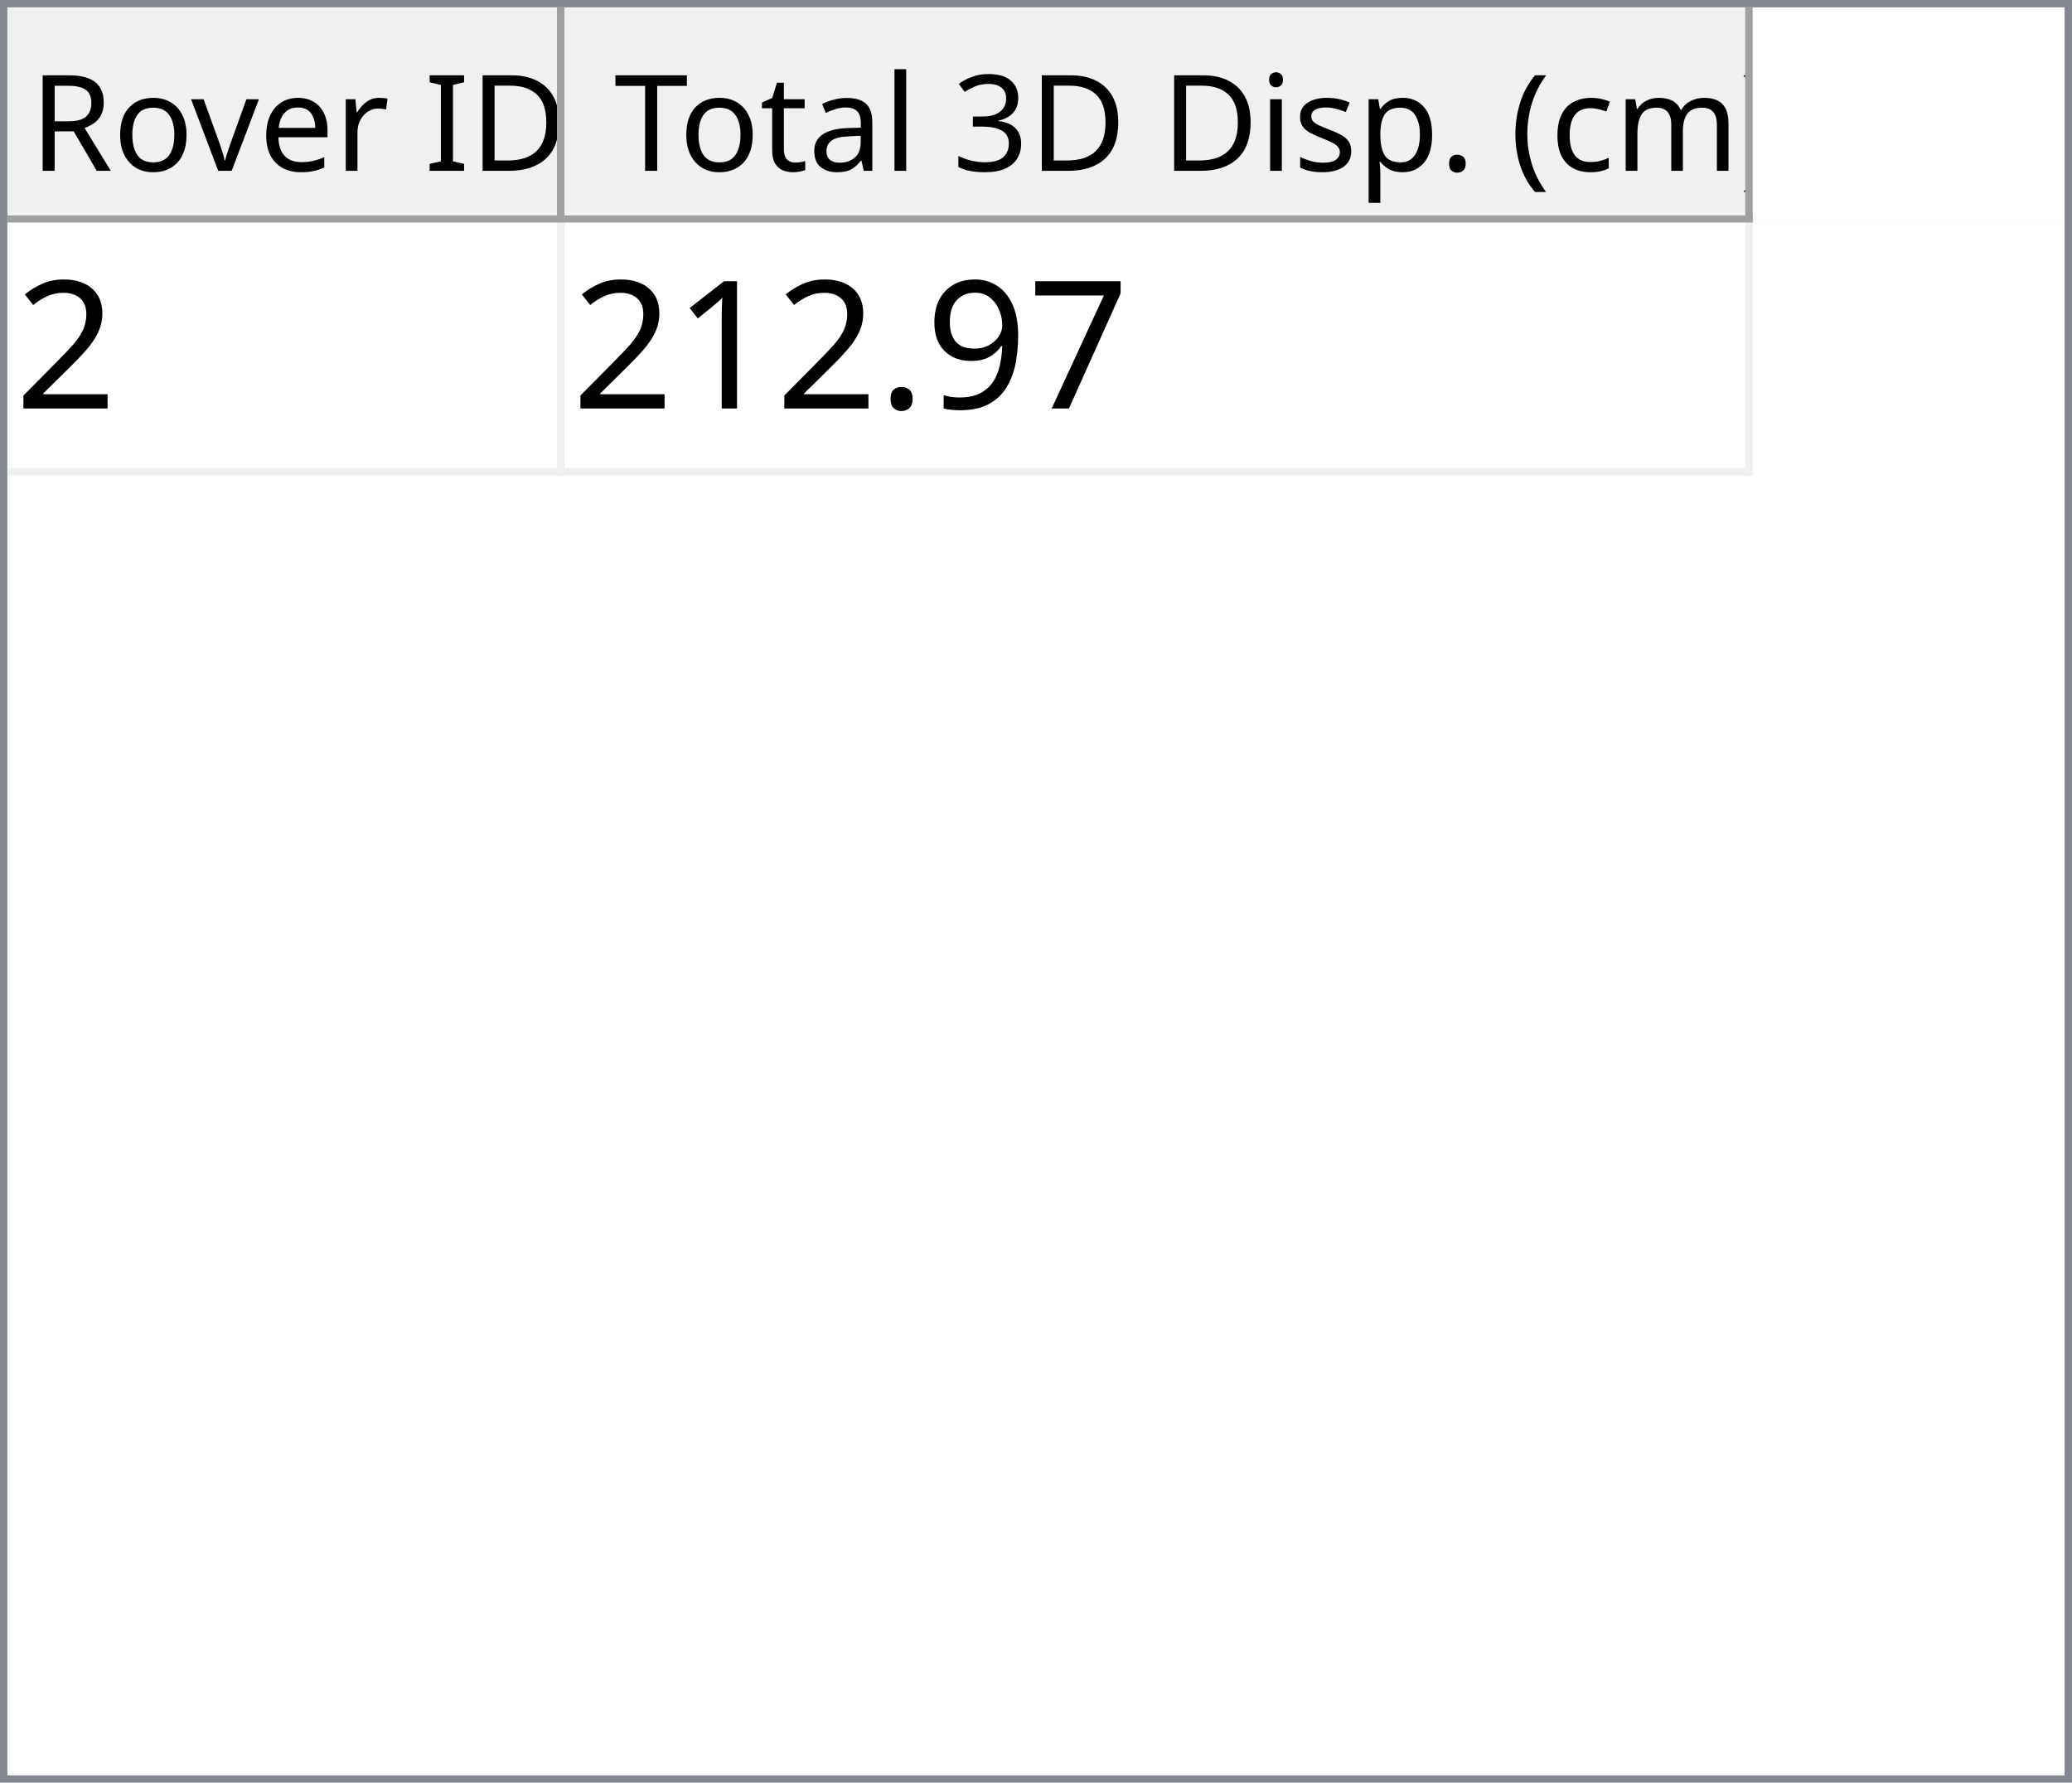
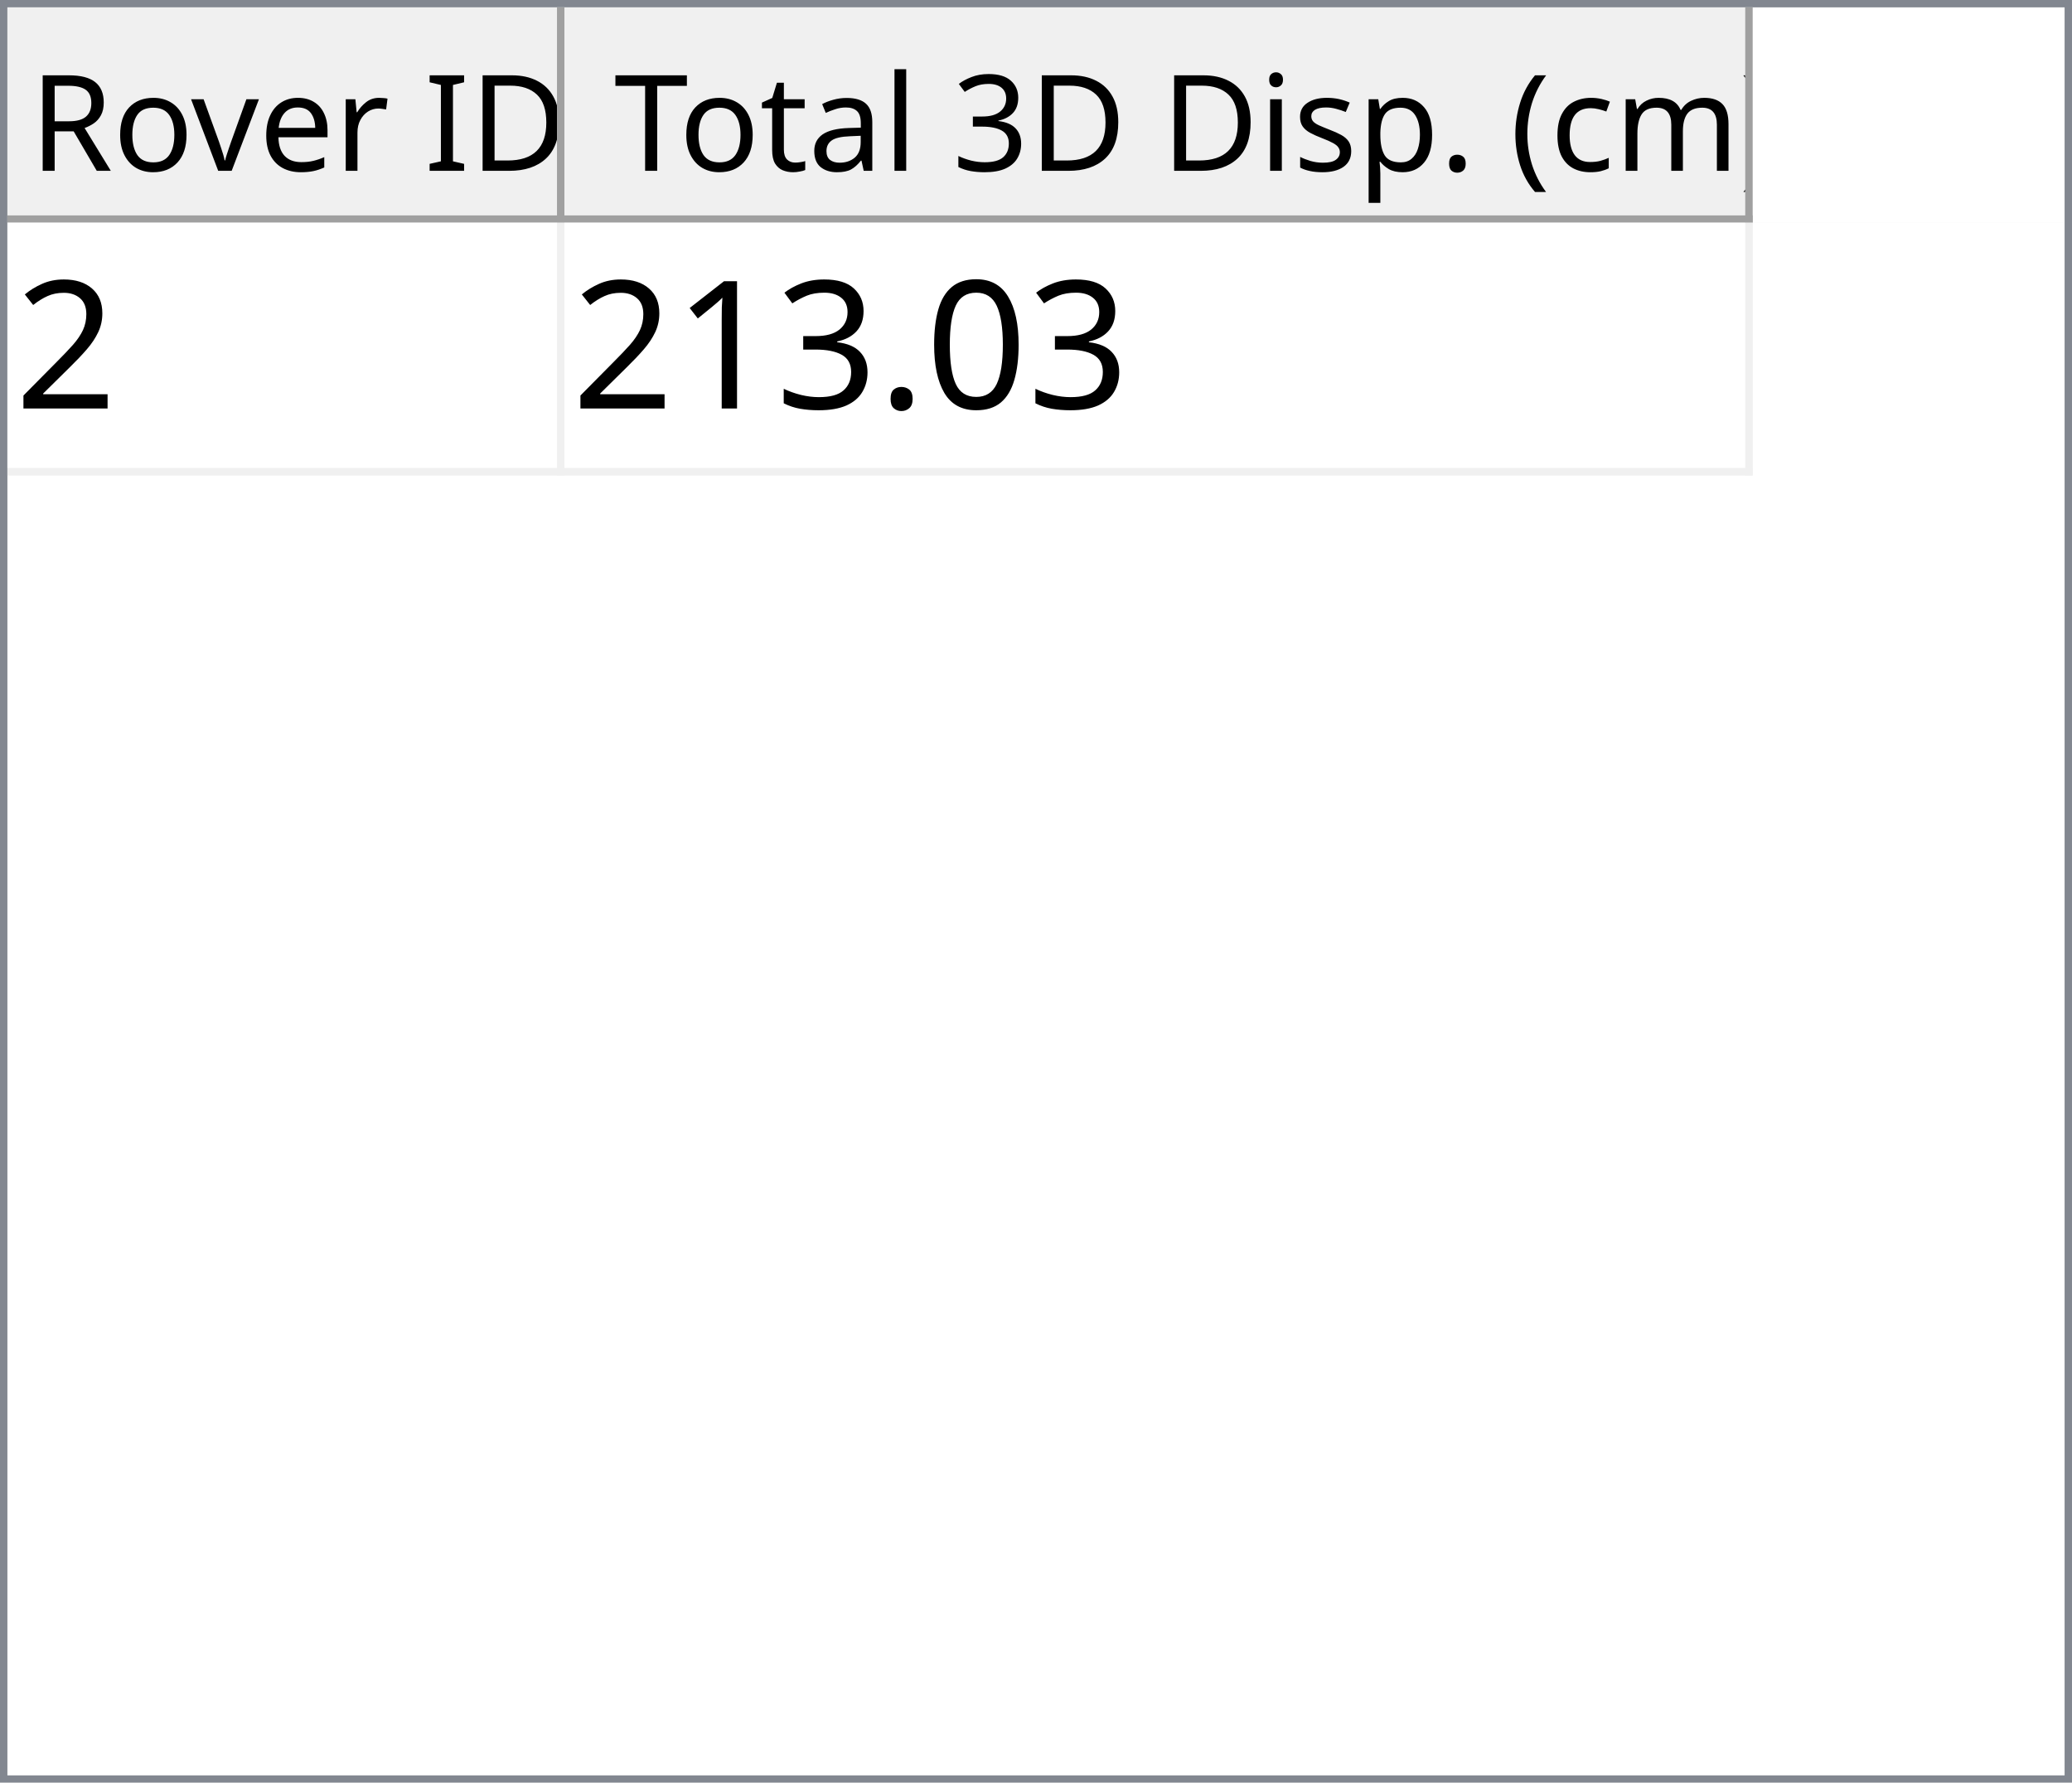
<svg xmlns="http://www.w3.org/2000/svg" style="fill-opacity:1; color-rendering:auto; color-interpolation:auto; text-rendering:auto; stroke:black; stroke-linecap:square; stroke-miterlimit:10; shape-rendering:auto; stroke-opacity:1; fill:black; stroke-dasharray:none; font-weight:normal; stroke-width:1; font-family:'Dialog'; font-style:normal; stroke-linejoin:miter; font-size:12px; stroke-dashoffset:0; image-rendering:auto;" width="279" height="240">
  <defs id="genericDefs" />
  <g>
    <defs id="defs1">
      <clipPath clipPathUnits="userSpaceOnUse" id="clipPath1">
        <path d="M0 0 L279 0 L279 240 L0 240 L0 0 Z" />
      </clipPath>
      <clipPath clipPathUnits="userSpaceOnUse" id="clipPath2">
        <path d="M0 0 L0 240 L279 240 L279 0 Z" />
      </clipPath>
      <clipPath clipPathUnits="userSpaceOnUse" id="clipPath3">
        <path d="M0 0 L0 29 L277 29 L277 0 Z" />
      </clipPath>
      <clipPath clipPathUnits="userSpaceOnUse" id="clipPath4">
        <path d="M0 0 L0 29 L75 29 L75 0 Z" />
      </clipPath>
      <clipPath clipPathUnits="userSpaceOnUse" id="clipPath5">
        <path d="M1 1 L1 28 L74 28 L74 1 Z" />
      </clipPath>
      <clipPath clipPathUnits="userSpaceOnUse" id="clipPath6">
        <path d="M0 0 L0 27 L73 27 L73 0 Z" />
      </clipPath>
      <clipPath clipPathUnits="userSpaceOnUse" id="clipPath7">
        <path d="M-0.5 -0.5 L-0.5 28.5 L74.5 28.5 L74.5 -0.5 Z" />
      </clipPath>
      <clipPath clipPathUnits="userSpaceOnUse" id="clipPath8">
        <path d="M0 0 L0 29 L160 29 L160 0 Z" />
      </clipPath>
      <clipPath clipPathUnits="userSpaceOnUse" id="clipPath9">
        <path d="M1 1 L1 28 L159 28 L159 1 Z" />
      </clipPath>
      <clipPath clipPathUnits="userSpaceOnUse" id="clipPath10">
        <path d="M0 0 L0 27 L158 27 L158 0 Z" />
      </clipPath>
      <clipPath clipPathUnits="userSpaceOnUse" id="clipPath11">
        <path d="M-0.5 -0.5 L-0.5 28.5 L159.5 28.5 L159.5 -0.5 Z" />
      </clipPath>
      <clipPath clipPathUnits="userSpaceOnUse" id="clipPath12">
        <path d="M0 0 L0 209 L277 209 L277 0 Z" />
      </clipPath>
      <clipPath clipPathUnits="userSpaceOnUse" id="clipPath13">
        <path d="M0 0 L0 34 L235 34 L235 0 Z" />
      </clipPath>
      <clipPath clipPathUnits="userSpaceOnUse" id="clipPath14">
        <path d="M-0.5 -0.5 L-0.5 33.5 L234.5 33.5 L234.5 -0.5 Z" />
      </clipPath>
      <clipPath clipPathUnits="userSpaceOnUse" id="clipPath15">
        <path d="M0 0 L0 33 L74 33 L74 0 Z" />
      </clipPath>
      <clipPath clipPathUnits="userSpaceOnUse" id="clipPath16">
        <path d="M0 0 L0 33 L159 33 L159 0 Z" />
      </clipPath>
      <font horiz-adv-x="64.551" id="font1">
        <font-face ascent="107.91" descent="25.098" units-per-em="100" style="font-style:normal; font-family:Segoe UI; font-weight:normal;" />
        <missing-glyph horiz-adv-x="64.551" d="M8.109 0 L8.109 68.266 L56.453 68.266 L56.453 0 L8.109 0 ZM15.328 7.234 L49.219 7.234 L49.219 61.031 L15.328 61.031 L15.328 7.234 Z" />
        <glyph unicode="D" horiz-adv-x="70.117" d="M9.188 0 L9.188 70.016 L28.516 70.016 Q65.531 70.016 65.531 35.891 Q65.531 19.672 55.25 9.836 Q44.969 0 27.734 0 L9.188 0 ZM17.391 62.594 L17.391 7.422 L27.828 7.422 Q41.609 7.422 49.273 14.797 Q56.938 22.172 56.938 35.688 Q56.938 62.594 28.328 62.594 L17.391 62.594 Z" />
        <glyph unicode="I" horiz-adv-x="26.611" d="M17.391 0 L9.188 0 L9.188 70.016 L17.391 70.016 L17.391 0 Z" />
        <glyph unicode=" " horiz-adv-x="27.393" d="" />
        <glyph unicode="r" horiz-adv-x="34.766" d="M34.188 41.891 Q32.078 43.5 28.125 43.5 Q23 43.5 19.555 38.672 Q16.109 33.844 16.109 25.484 L16.109 0 L8.109 0 L8.109 50 L16.109 50 L16.109 39.703 L16.312 39.703 Q18.016 44.969 21.531 47.922 Q25.047 50.875 29.391 50.875 Q32.516 50.875 34.188 50.203 L34.188 41.891 Z" />
        <glyph unicode="e" horiz-adv-x="52.295" d="M48.297 23 L12.984 23 Q13.188 14.656 17.484 10.109 Q21.781 5.562 29.297 5.562 Q37.75 5.562 44.828 11.141 L44.828 3.609 Q38.234 -1.172 27.391 -1.172 Q16.797 -1.172 10.742 5.641 Q4.688 12.453 4.688 24.812 Q4.688 36.469 11.305 43.82 Q17.922 51.172 27.734 51.172 Q37.547 51.172 42.922 44.828 Q48.297 38.484 48.297 27.203 L48.297 23 ZM40.094 29.781 Q40.047 36.719 36.75 40.578 Q33.453 44.438 27.594 44.438 Q21.922 44.438 17.969 40.383 Q14.016 36.328 13.094 29.781 L40.094 29.781 Z" />
        <glyph unicode="v" horiz-adv-x="47.9" d="M47.406 50 L27.484 0 L19.625 0 L0.688 50 L9.469 50 L22.172 13.672 Q23.578 9.672 23.922 6.688 L24.125 6.688 Q24.609 10.453 25.688 13.484 L38.969 50 L47.406 50 Z" />
        <glyph unicode="o" horiz-adv-x="58.594" d="M29 -1.172 Q17.922 -1.172 11.305 5.836 Q4.688 12.844 4.688 24.422 Q4.688 37.016 11.57 44.094 Q18.453 51.172 30.172 51.172 Q41.359 51.172 47.633 44.289 Q53.906 37.406 53.906 25.203 Q53.906 13.234 47.141 6.031 Q40.375 -1.172 29 -1.172 ZM29.594 44.438 Q21.875 44.438 17.383 39.188 Q12.891 33.938 12.891 24.703 Q12.891 15.828 17.43 10.695 Q21.969 5.562 29.594 5.562 Q37.359 5.562 41.531 10.594 Q45.703 15.625 45.703 24.906 Q45.703 34.281 41.531 39.359 Q37.359 44.438 29.594 44.438 Z" />
        <glyph unicode="R" horiz-adv-x="59.814" d="M59.375 0 L49.609 0 L37.891 19.625 Q36.281 22.359 34.766 24.289 Q33.25 26.219 31.664 27.438 Q30.078 28.656 28.25 29.219 Q26.422 29.781 24.125 29.781 L17.391 29.781 L17.391 0 L9.188 0 L9.188 70.016 L30.078 70.016 Q34.672 70.016 38.555 68.867 Q42.438 67.719 45.289 65.375 Q48.141 63.031 49.758 59.547 Q51.375 56.062 51.375 51.375 Q51.375 47.703 50.273 44.656 Q49.172 41.609 47.148 39.211 Q45.125 36.812 42.266 35.133 Q39.406 33.453 35.844 32.516 L35.844 32.328 Q37.594 31.547 38.891 30.547 Q40.188 29.547 41.359 28.18 Q42.531 26.812 43.68 25.078 Q44.828 23.344 46.234 21.047 L59.375 0 ZM17.391 62.594 L17.391 37.203 L28.516 37.203 Q31.594 37.203 34.203 38.133 Q36.812 39.062 38.719 40.797 Q40.625 42.531 41.703 45.047 Q42.781 47.562 42.781 50.688 Q42.781 56.297 39.141 59.445 Q35.5 62.594 28.609 62.594 L17.391 62.594 Z" />
        <glyph unicode=")" horiz-adv-x="30.176" d="M8.297 -15.922 L1.172 -15.922 Q16.406 2.344 16.406 26.812 Q16.406 51.469 1.078 70.016 L8.297 70.016 Q23.531 52.156 23.531 26.703 Q23.531 1.375 8.297 -15.922 Z" />
        <glyph unicode="m" horiz-adv-x="86.133" d="M79.109 0 L71.094 0 L71.094 28.719 Q71.094 37.016 68.531 40.727 Q65.969 44.438 59.906 44.438 Q54.781 44.438 51.195 39.75 Q47.609 35.062 47.609 28.516 L47.609 0 L39.594 0 L39.594 29.688 Q39.594 44.438 28.219 44.438 Q22.953 44.438 19.531 40.016 Q16.109 35.594 16.109 28.516 L16.109 0 L8.109 0 L8.109 50 L16.109 50 L16.109 42.094 L16.312 42.094 Q21.625 51.172 31.844 51.172 Q36.969 51.172 40.773 48.312 Q44.578 45.453 46 40.828 Q51.562 51.172 62.594 51.172 Q79.109 51.172 79.109 30.812 L79.109 0 Z" />
        <glyph unicode="c" horiz-adv-x="46.191" d="M42.188 2.297 Q36.422 -1.172 28.516 -1.172 Q17.828 -1.172 11.258 5.789 Q4.688 12.75 4.688 23.828 Q4.688 36.188 11.766 43.68 Q18.844 51.172 30.672 51.172 Q37.25 51.172 42.281 48.734 L42.281 40.531 Q36.719 44.438 30.375 44.438 Q22.703 44.438 17.797 38.945 Q12.891 33.453 12.891 24.516 Q12.891 15.719 17.508 10.641 Q22.125 5.562 29.891 5.562 Q36.422 5.562 42.188 9.906 L42.188 2.297 Z" />
        <glyph unicode="(" horiz-adv-x="30.176" d="M29.109 -15.922 L21.969 -15.922 Q6.844 1.375 6.844 26.703 Q6.844 52.156 21.969 70.016 L29.203 70.016 Q13.875 51.469 13.875 26.812 Q13.875 2.344 29.109 -15.922 Z" />
        <glyph unicode="." horiz-adv-x="21.68" d="M10.891 -1.078 Q8.641 -1.078 7.055 0.539 Q5.469 2.156 5.469 4.391 Q5.469 6.641 7.055 8.273 Q8.641 9.906 10.891 9.906 Q13.188 9.906 14.797 8.273 Q16.406 6.641 16.406 4.391 Q16.406 2.156 14.797 0.539 Q13.188 -1.078 10.891 -1.078 Z" />
        <glyph unicode="p" horiz-adv-x="58.789" d="M16.312 7.234 L16.109 7.234 L16.109 -23 L8.109 -23 L8.109 50 L16.109 50 L16.109 41.219 L16.312 41.219 Q22.219 51.172 33.594 51.172 Q43.266 51.172 48.688 44.461 Q54.109 37.75 54.109 26.469 Q54.109 13.922 48 6.375 Q41.891 -1.172 31.297 -1.172 Q21.578 -1.172 16.312 7.234 ZM16.109 27.391 L16.109 20.406 Q16.109 14.203 20.141 9.883 Q24.172 5.562 30.375 5.562 Q37.641 5.562 41.773 11.133 Q45.906 16.703 45.906 26.609 Q45.906 34.969 42.047 39.703 Q38.188 44.438 31.594 44.438 Q24.609 44.438 20.359 39.578 Q16.109 34.719 16.109 27.391 Z" />
        <glyph unicode="s" horiz-adv-x="42.432" d="M5.078 1.812 L5.078 10.406 Q11.625 5.562 19.484 5.562 Q30.031 5.562 30.031 12.594 Q30.031 14.594 29.125 15.992 Q28.219 17.391 26.68 18.461 Q25.141 19.531 23.07 20.383 Q21 21.234 18.609 22.172 Q15.281 23.484 12.766 24.828 Q10.25 26.172 8.57 27.859 Q6.891 29.547 6.031 31.695 Q5.172 33.844 5.172 36.719 Q5.172 40.234 6.789 42.945 Q8.406 45.656 11.086 47.484 Q13.766 49.312 17.211 50.242 Q20.656 51.172 24.312 51.172 Q30.812 51.172 35.938 48.922 L35.938 40.828 Q30.422 44.438 23.25 44.438 Q21 44.438 19.195 43.922 Q17.391 43.406 16.094 42.477 Q14.797 41.547 14.086 40.258 Q13.375 38.969 13.375 37.406 Q13.375 35.453 14.086 34.133 Q14.797 32.812 16.164 31.789 Q17.531 30.766 19.484 29.938 Q21.438 29.109 23.922 28.125 Q27.25 26.859 29.883 25.516 Q32.516 24.172 34.375 22.484 Q36.234 20.797 37.234 18.602 Q38.234 16.406 38.234 13.375 Q38.234 9.672 36.602 6.938 Q34.969 4.203 32.234 2.398 Q29.5 0.594 25.93 -0.289 Q22.359 -1.172 18.453 -1.172 Q10.75 -1.172 5.078 1.812 Z" />
        <glyph unicode="i" horiz-adv-x="24.219" d="M12.203 62.703 Q10.062 62.703 8.547 64.164 Q7.031 65.625 7.031 67.875 Q7.031 70.125 8.547 71.609 Q10.062 73.094 12.203 73.094 Q14.406 73.094 15.945 71.609 Q17.484 70.125 17.484 67.875 Q17.484 65.719 15.945 64.211 Q14.406 62.703 12.203 62.703 ZM16.109 0 L8.109 0 L8.109 50 L16.109 50 L16.109 0 Z" />
        <glyph unicode="3" horiz-adv-x="53.906" d="M46.531 19.828 Q46.531 15.094 44.75 11.211 Q42.969 7.328 39.719 4.57 Q36.469 1.812 31.93 0.297 Q27.391 -1.219 21.922 -1.219 Q11.922 -1.219 6 2.594 L6 11.188 Q13.094 5.609 22.219 5.609 Q25.875 5.609 28.828 6.539 Q31.781 7.469 33.906 9.227 Q36.031 10.984 37.18 13.477 Q38.328 15.969 38.328 19.094 Q38.328 32.812 18.797 32.812 L12.984 32.812 L12.984 39.594 L18.5 39.594 Q35.797 39.594 35.797 52.484 Q35.797 64.406 22.609 64.406 Q15.188 64.406 8.688 59.422 L8.688 67.188 Q15.375 71.188 24.609 71.188 Q29 71.188 32.57 69.969 Q36.141 68.75 38.68 66.555 Q41.219 64.359 42.609 61.281 Q44 58.203 44 54.5 Q44 40.672 30.031 36.719 L30.031 36.531 Q33.594 36.141 36.625 34.797 Q39.656 33.453 41.852 31.305 Q44.047 29.156 45.289 26.25 Q46.531 23.344 46.531 19.828 Z" />
        <glyph unicode="l" horiz-adv-x="24.219" d="M16.109 0 L8.109 0 L8.109 74.031 L16.109 74.031 L16.109 0 Z" />
        <glyph unicode="a" horiz-adv-x="50.879" d="M43.891 0 L35.891 0 L35.891 7.812 L35.688 7.812 Q30.469 -1.172 20.312 -1.172 Q12.844 -1.172 8.617 2.781 Q4.391 6.734 4.391 13.281 Q4.391 27.297 20.906 29.594 L35.891 31.688 Q35.891 44.438 25.594 44.438 Q16.547 44.438 9.281 38.281 L9.281 46.484 Q16.656 51.172 26.266 51.172 Q43.891 51.172 43.891 32.516 L43.891 0 ZM35.891 25.297 L23.828 23.641 Q18.266 22.859 15.43 20.875 Q12.594 18.891 12.594 13.875 Q12.594 10.203 15.211 7.883 Q17.828 5.562 22.172 5.562 Q28.125 5.562 32.008 9.742 Q35.891 13.922 35.891 20.312 L35.891 25.297 Z" />
        <glyph unicode="t" horiz-adv-x="33.887" d="M31.297 0.484 Q28.469 -1.078 23.828 -1.078 Q10.688 -1.078 10.688 13.578 L10.688 43.172 L2.094 43.172 L2.094 50 L10.688 50 L10.688 62.203 L18.703 64.797 L18.703 50 L31.297 50 L31.297 43.172 L18.703 43.172 L18.703 14.984 Q18.703 9.969 20.414 7.82 Q22.125 5.672 26.078 5.672 Q29.109 5.672 31.297 7.328 L31.297 0.484 Z" />
        <glyph unicode="T" horiz-adv-x="52.393" d="M50.594 62.594 L30.375 62.594 L30.375 0 L22.172 0 L22.172 62.594 L2 62.594 L2 70.016 L50.594 70.016 L50.594 62.594 Z" />
      </font>
      <font horiz-adv-x="75.0" id="font2">
        <font-face ascent="100.537" descent="21.973" units-per-em="100" style="font-style:normal; font-family:sans-serif; font-weight:normal;" />
        <missing-glyph horiz-adv-x="75.0" d="M12.5 0 L12.5 62.5 L62.5 62.5 L62.5 0 L12.5 0 ZM14.062 1.562 L60.938 1.562 L60.938 60.938 L14.062 60.938 L14.062 1.562 Z" />
        <glyph unicode="2" horiz-adv-x="55.615" d="M50.344 8.453 L50.344 0 L3.031 0 Q2.938 3.172 4.047 6.109 Q5.859 10.938 9.836 15.625 Q13.812 20.312 21.344 26.469 Q33.016 36.031 37.117 41.625 Q41.219 47.219 41.219 52.203 Q41.219 57.422 37.477 61.008 Q33.734 64.594 27.734 64.594 Q21.391 64.594 17.578 60.789 Q13.766 56.984 13.719 50.25 L4.688 51.172 Q5.609 61.281 11.664 66.578 Q17.719 71.875 27.938 71.875 Q38.234 71.875 44.242 66.164 Q50.25 60.453 50.25 52 Q50.25 47.703 48.492 43.555 Q46.734 39.406 42.656 34.812 Q38.578 30.219 29.109 22.219 Q21.188 15.578 18.945 13.211 Q16.703 10.844 15.234 8.453 L50.344 8.453 Z" />
-         <glyph unicode="7" horiz-adv-x="55.615" d="M4.734 62.203 L4.734 70.656 L51.078 70.656 L51.078 63.812 Q44.234 56.547 37.523 44.484 Q30.812 32.422 27.156 19.672 Q24.516 10.688 23.781 0 L14.75 0 Q14.891 8.453 18.062 20.414 Q21.234 32.375 27.172 43.484 Q33.109 54.594 39.797 62.203 L4.734 62.203 Z" />
-         <glyph unicode="9" horiz-adv-x="55.615" d="M5.469 16.547 L13.922 17.328 Q14.984 11.375 18.016 8.688 Q21.047 6 25.781 6 Q29.828 6 32.883 7.859 Q35.938 9.719 37.891 12.82 Q39.844 15.922 41.164 21.195 Q42.484 26.469 42.484 31.938 Q42.484 32.516 42.438 33.688 Q39.797 29.5 35.234 26.883 Q30.672 24.266 25.344 24.266 Q16.453 24.266 10.305 30.711 Q4.156 37.156 4.156 47.703 Q4.156 58.594 10.578 65.234 Q17 71.875 26.656 71.875 Q33.641 71.875 39.43 68.117 Q45.219 64.359 48.219 57.398 Q51.219 50.438 51.219 37.25 Q51.219 23.531 48.242 15.406 Q45.266 7.281 39.383 3.031 Q33.5 -1.219 25.594 -1.219 Q17.188 -1.219 11.867 3.445 Q6.547 8.109 5.469 16.547 ZM41.453 48.141 Q41.453 55.719 37.43 60.156 Q33.406 64.594 27.734 64.594 Q21.875 64.594 17.531 59.812 Q13.188 55.031 13.188 47.406 Q13.188 40.578 17.312 36.305 Q21.438 32.031 27.484 32.031 Q33.594 32.031 37.523 36.305 Q41.453 40.578 41.453 48.141 Z" />
+         <glyph unicode="0" horiz-adv-x="55.615" d="M4.156 35.297 Q4.156 48 6.766 55.742 Q9.375 63.484 14.523 67.68 Q19.672 71.875 27.484 71.875 Q33.25 71.875 37.594 69.555 Q41.938 67.234 44.773 62.867 Q47.609 58.5 49.219 52.227 Q50.828 45.953 50.828 35.297 Q50.828 22.703 48.242 14.969 Q45.656 7.234 40.508 3.008 Q35.359 -1.219 27.484 -1.219 Q17.141 -1.219 11.234 6.203 Q4.156 15.141 4.156 35.297 ZM13.188 35.297 Q13.188 17.672 17.312 11.836 Q21.438 6 27.484 6 Q33.547 6 37.672 11.859 Q41.797 17.719 41.797 35.297 Q41.797 52.984 37.672 58.789 Q33.547 64.594 27.391 64.594 Q21.344 64.594 17.719 59.469 Q13.188 52.938 13.188 35.297 Z" />
        <glyph unicode="." horiz-adv-x="27.783" d="M9.078 0 L9.078 10.016 L19.094 10.016 L19.094 0 L9.078 0 Z" />
+         <glyph unicode="3" horiz-adv-x="55.615" d="M4.203 18.891 L12.984 20.062 Q14.5 12.594 18.141 9.297 Q21.781 6 27 6 Q33.203 6 37.477 10.297 Q41.75 14.594 41.75 20.953 Q41.75 27 37.797 30.93 Q33.844 34.859 27.734 34.859 Q25.25 34.859 21.531 33.891 L22.516 41.609 Q23.391 41.5 23.922 41.5 Q29.547 41.5 34.039 44.43 Q38.531 47.359 38.531 53.469 Q38.531 58.297 35.258 61.477 Q31.984 64.656 26.812 64.656 Q21.688 64.656 18.266 61.43 Q14.844 58.203 13.875 51.766 L5.078 53.328 Q6.688 62.156 12.398 67.016 Q18.109 71.875 26.609 71.875 Q32.469 71.875 37.398 69.359 Q42.328 66.844 44.945 62.5 Q47.562 58.156 47.562 53.266 Q47.562 48.641 45.07 44.828 Q42.578 41.016 37.703 38.766 Q44.047 37.312 47.562 32.695 Q51.078 28.078 51.078 21.141 Q51.078 11.766 44.242 5.25 Q37.406 -1.266 26.953 -1.266 Q17.531 -1.266 11.305 4.352 Q5.078 9.969 4.203 18.891 Z" />
        <glyph unicode="1" horiz-adv-x="55.615" d="M37.25 0 L28.469 0 L28.469 56 Q25.297 52.984 20.141 49.953 Q14.984 46.922 10.891 45.406 L10.891 53.906 Q18.266 57.375 23.781 62.305 Q29.297 67.234 31.594 71.875 L37.25 71.875 L37.25 0 Z" />
      </font>
    </defs>
    <g style="fill:white; stroke:white;">
      <rect x="0" y="0" width="279" style="clip-path:url(#clipPath1); stroke:none;" height="240" />
    </g>
    <g style="fill:white; text-rendering:optimizeSpeed; color-rendering:optimizeSpeed; image-rendering:optimizeSpeed; shape-rendering:crispEdges; stroke:white; color-interpolation:sRGB;">
      <rect x="0" width="279" height="240" y="0" style="stroke:none;" />
      <path style="stroke:none;" d="M0 240 L279 240 L279 0 L0 0 Z" />
    </g>
    <g style="fill:rgb(240,240,240); font-size:18px; font-family:'Segoe UI'; stroke:rgb(240,240,240);">
      <rect x="0" y="0" width="279" style="clip-path:url(#clipPath2); stroke:none;" height="240" />
    </g>
    <g style="fill:rgb(130,135,144); font-size:18px; font-family:'Segoe UI'; stroke:rgb(130,135,144);">
      <path d="M0 0 L279 0 L279 240 L0 240 L0 0 ZM1 1 L278 1 L278 239 L1 239 L1 1 Z" style="fill-rule:evenodd; clip-path:url(#clipPath2); stroke:none;" />
    </g>
    <g style="fill:white; font-size:18px; font-family:'Segoe UI'; stroke:white;" transform="translate(1,1)">
      <rect x="0" y="0" width="277" style="clip-path:url(#clipPath3); stroke:none;" height="29" />
    </g>
    <g style="fill:rgb(240,240,240); font-size:18px; font-family:'Segoe UI'; stroke:rgb(240,240,240);" transform="translate(1,1)">
      <rect x="0" y="0" width="75" style="clip-path:url(#clipPath4); stroke:none;" height="29" />
    </g>
    <g style="font-family:'Segoe UI'; font-size:18px;" transform="translate(2,2)">
      <text x="2" xml:space="preserve" y="21" style="clip-path:url(#clipPath6); stroke:none;">Rover ID</text>
    </g>
    <g transform="translate(1.5,1.5)" style="fill:rgb(160,160,160); font-size:18px; font-family:'Segoe UI'; stroke:rgb(160,160,160); stroke-linejoin:bevel;">
      <line x1="74" x2="74" y1="0" style="fill:none; clip-path:url(#clipPath7);" y2="28" />
    </g>
    <g transform="matrix(1,0,0,1,1,1) translate(0.5,0.5)" style="fill:rgb(160,160,160); font-size:18px; font-family:'Segoe UI'; stroke:rgb(160,160,160); stroke-linejoin:bevel;">
      <line x1="0" x2="74" y1="28" style="fill:none; clip-path:url(#clipPath7);" y2="28" />
    </g>
    <g style="fill:rgb(240,240,240); font-size:18px; font-family:'Segoe UI'; stroke:rgb(240,240,240);" transform="translate(76,1)">
      <rect x="0" y="0" width="160" style="clip-path:url(#clipPath8); stroke:none;" height="29" />
    </g>
    <g style="font-family:'Segoe UI'; font-size:18px;" transform="translate(77,2)">
      <text x="1" xml:space="preserve" y="21" style="clip-path:url(#clipPath10); stroke:none;"> Total 3D Disp. (cm)</text>
    </g>
    <g transform="translate(76.5,1.5)" style="fill:rgb(160,160,160); font-size:18px; font-family:'Segoe UI'; stroke:rgb(160,160,160); stroke-linejoin:bevel;">
      <line x1="159" x2="159" y1="0" style="fill:none; clip-path:url(#clipPath11);" y2="28" />
    </g>
    <g transform="matrix(1,0,0,1,76,1) translate(0.5,0.5)" style="fill:rgb(160,160,160); font-size:18px; font-family:'Segoe UI'; stroke:rgb(160,160,160); stroke-linejoin:bevel;">
      <line x1="0" x2="159" y1="28" style="fill:none; clip-path:url(#clipPath11);" y2="28" />
    </g>
    <g style="fill:white; font-size:18px; font-family:'Segoe UI'; stroke:white;" transform="translate(1,30)">
      <rect x="0" y="0" width="277" style="clip-path:url(#clipPath12); stroke:none;" height="209" />
    </g>
    <g style="fill:rgb(240,240,240); font-size:24px; font-family:sans-serif; stroke:rgb(240,240,240);" transform="translate(1,30)">
      <rect x="0" y="0" width="235" style="clip-path:url(#clipPath13); stroke:none;" height="34" />
      <line transform="translate(0.5,0.5)" x1="0" x2="234" y1="33" style="clip-path:url(#clipPath14); fill:none; stroke-linejoin:bevel;" y2="33" />
    </g>
    <g transform="matrix(1,0,0,1,1,30) translate(0.5,0.5)" style="fill:rgb(240,240,240); font-size:24px; font-family:sans-serif; stroke:rgb(240,240,240); stroke-linejoin:bevel;">
      <line x1="74" x2="74" y1="0" style="fill:none; clip-path:url(#clipPath14);" y2="33" />
    </g>
    <g transform="matrix(1,0,0,1,1,30) translate(0.5,0.5)" style="fill:rgb(240,240,240); font-size:24px; font-family:sans-serif; stroke:rgb(240,240,240); stroke-linejoin:bevel;">
      <line x1="234" x2="234" y1="0" style="fill:none; clip-path:url(#clipPath14);" y2="33" />
    </g>
    <g style="fill:white; font-size:24px; font-family:sans-serif; stroke:white;" transform="matrix(1,0,0,1,1,30)">
      <rect x="0" y="0" width="74" style="clip-path:url(#clipPath15); stroke:none;" height="33" />
      <text x="1" y="25" style="fill:black; clip-path:url(#clipPath15); stroke:none;" xml:space="preserve">2</text>
    </g>
    <g style="fill:white; font-size:24px; font-family:sans-serif; stroke:white;" transform="matrix(1,0,0,1,1,30) translate(75,0)">
      <rect x="0" y="0" width="159" style="clip-path:url(#clipPath16); stroke:none;" height="33" />
-       <text x="1" y="25" style="fill:black; clip-path:url(#clipPath16); stroke:none;" xml:space="preserve">212.97</text>
+       <text x="1" y="25" style="fill:black; clip-path:url(#clipPath16); stroke:none;" xml:space="preserve">213.03</text>
    </g>
  </g>
</svg>
